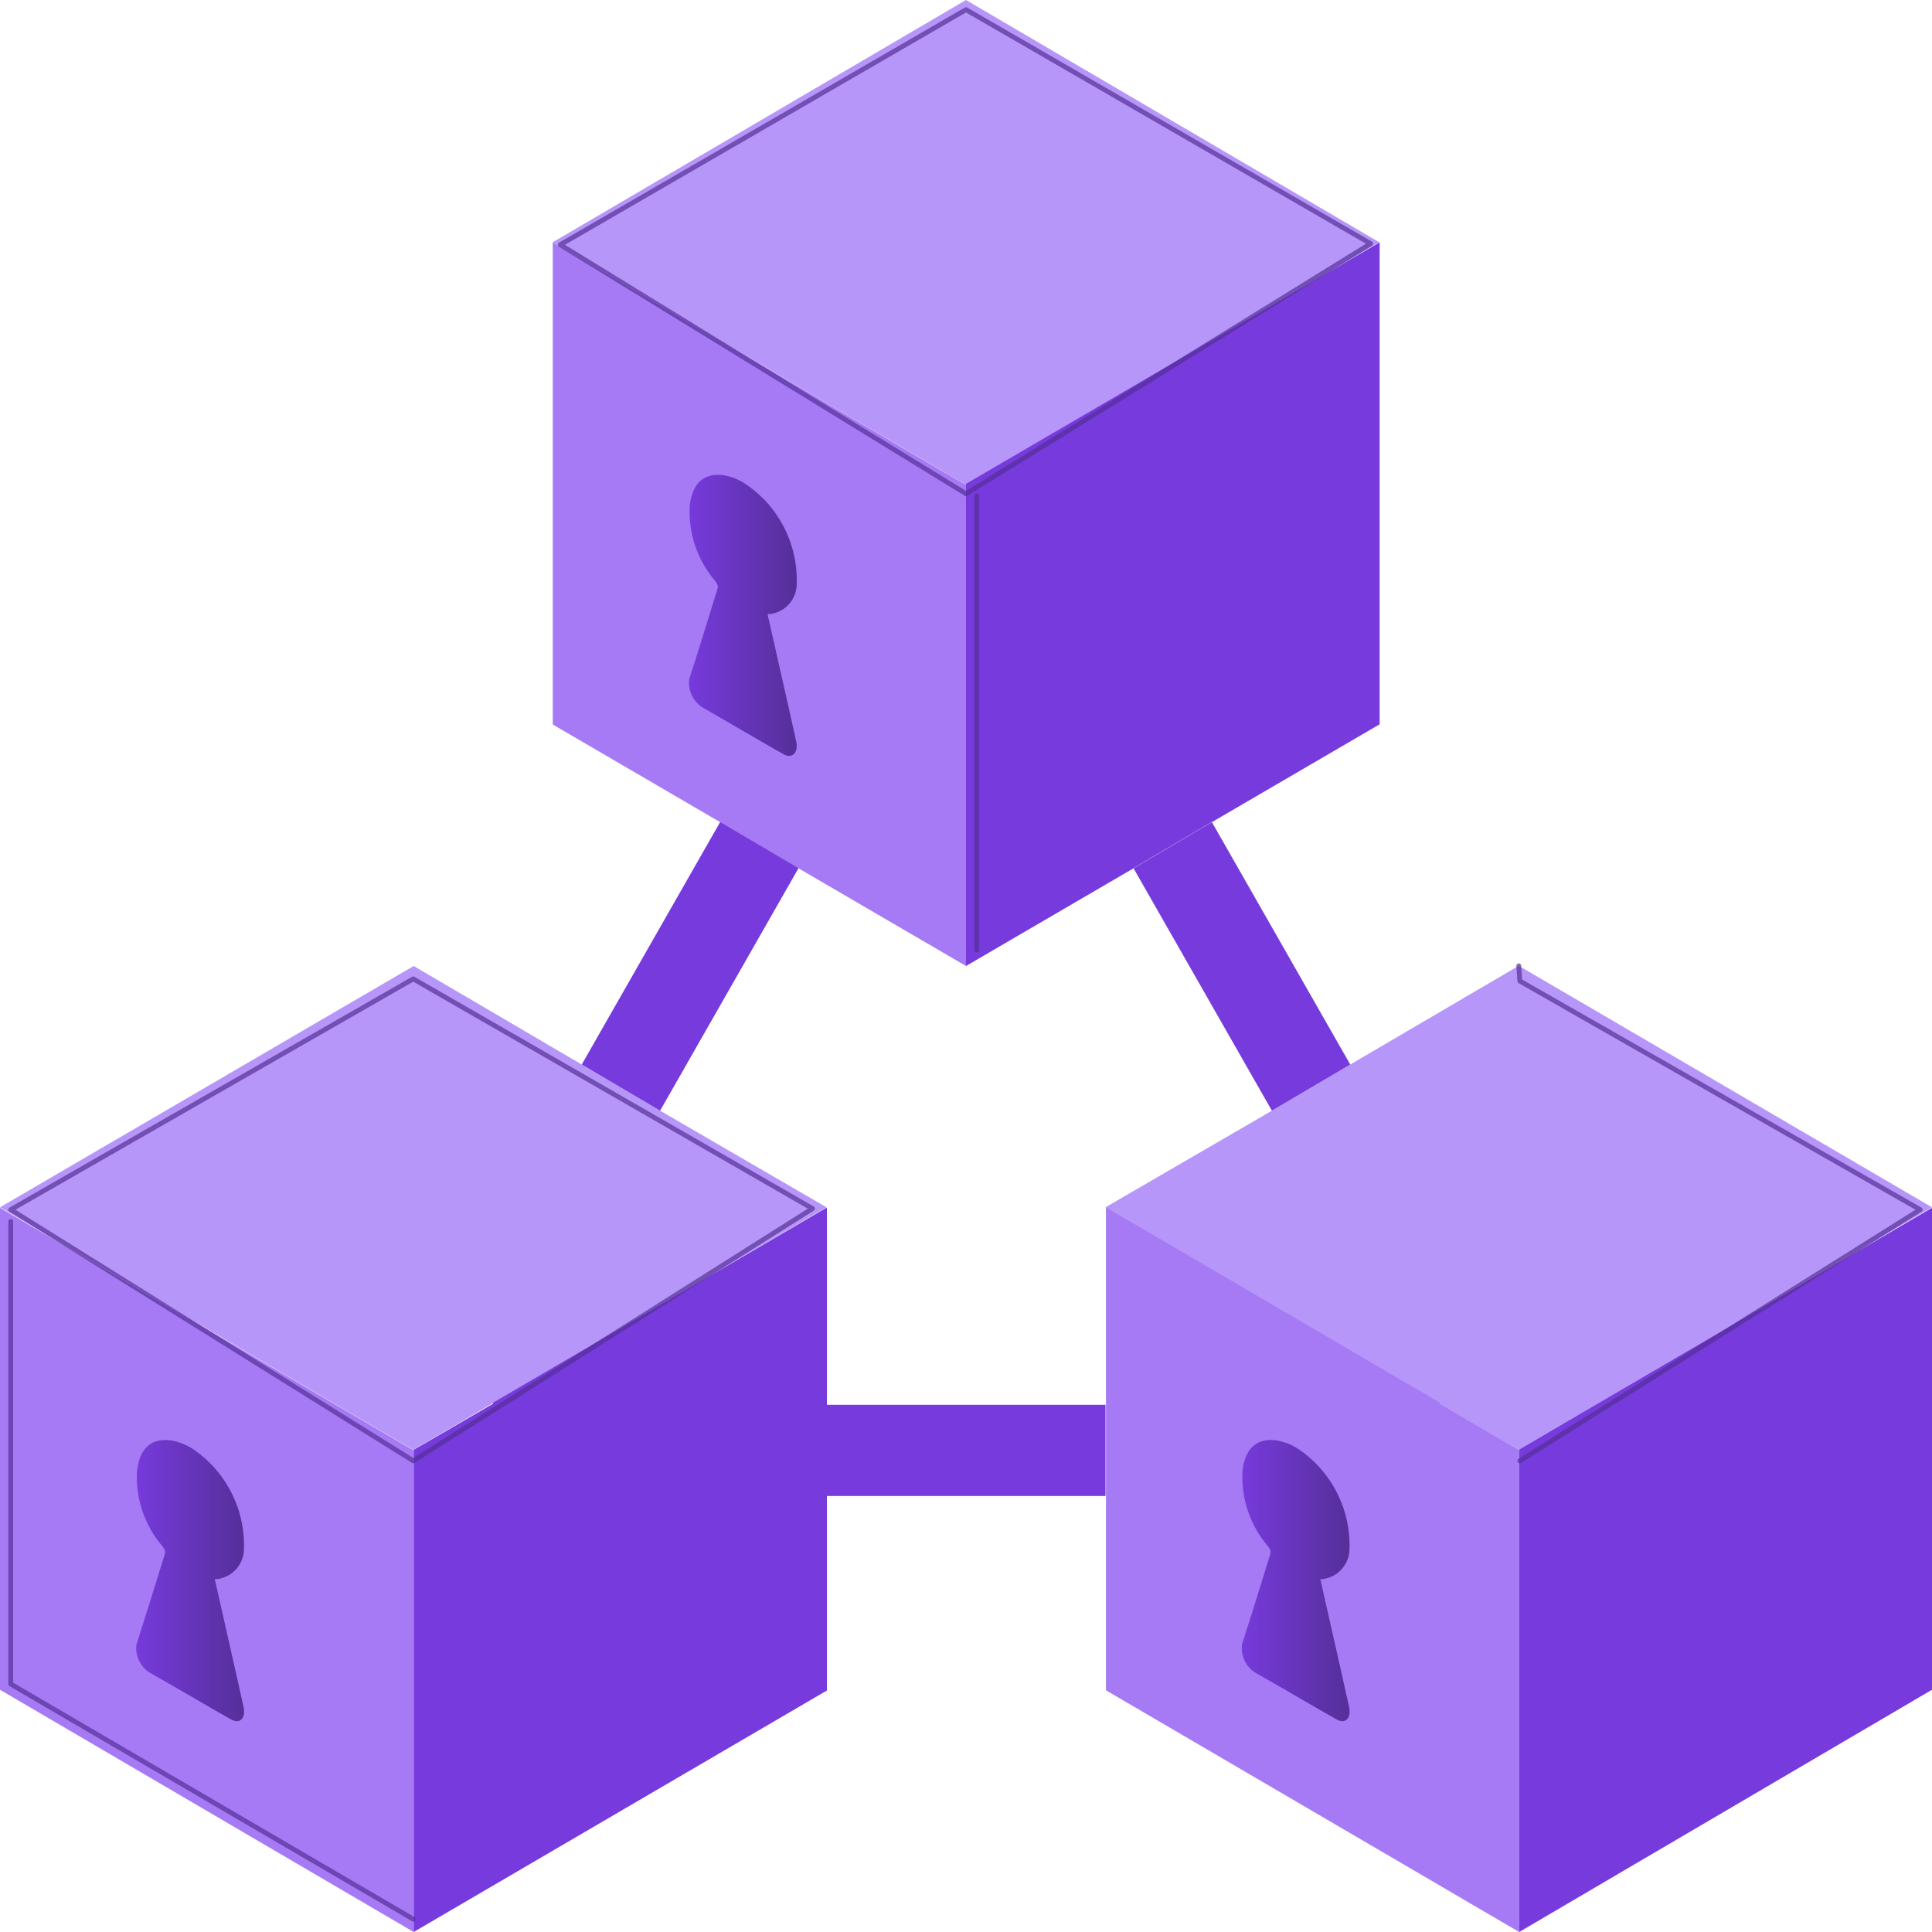
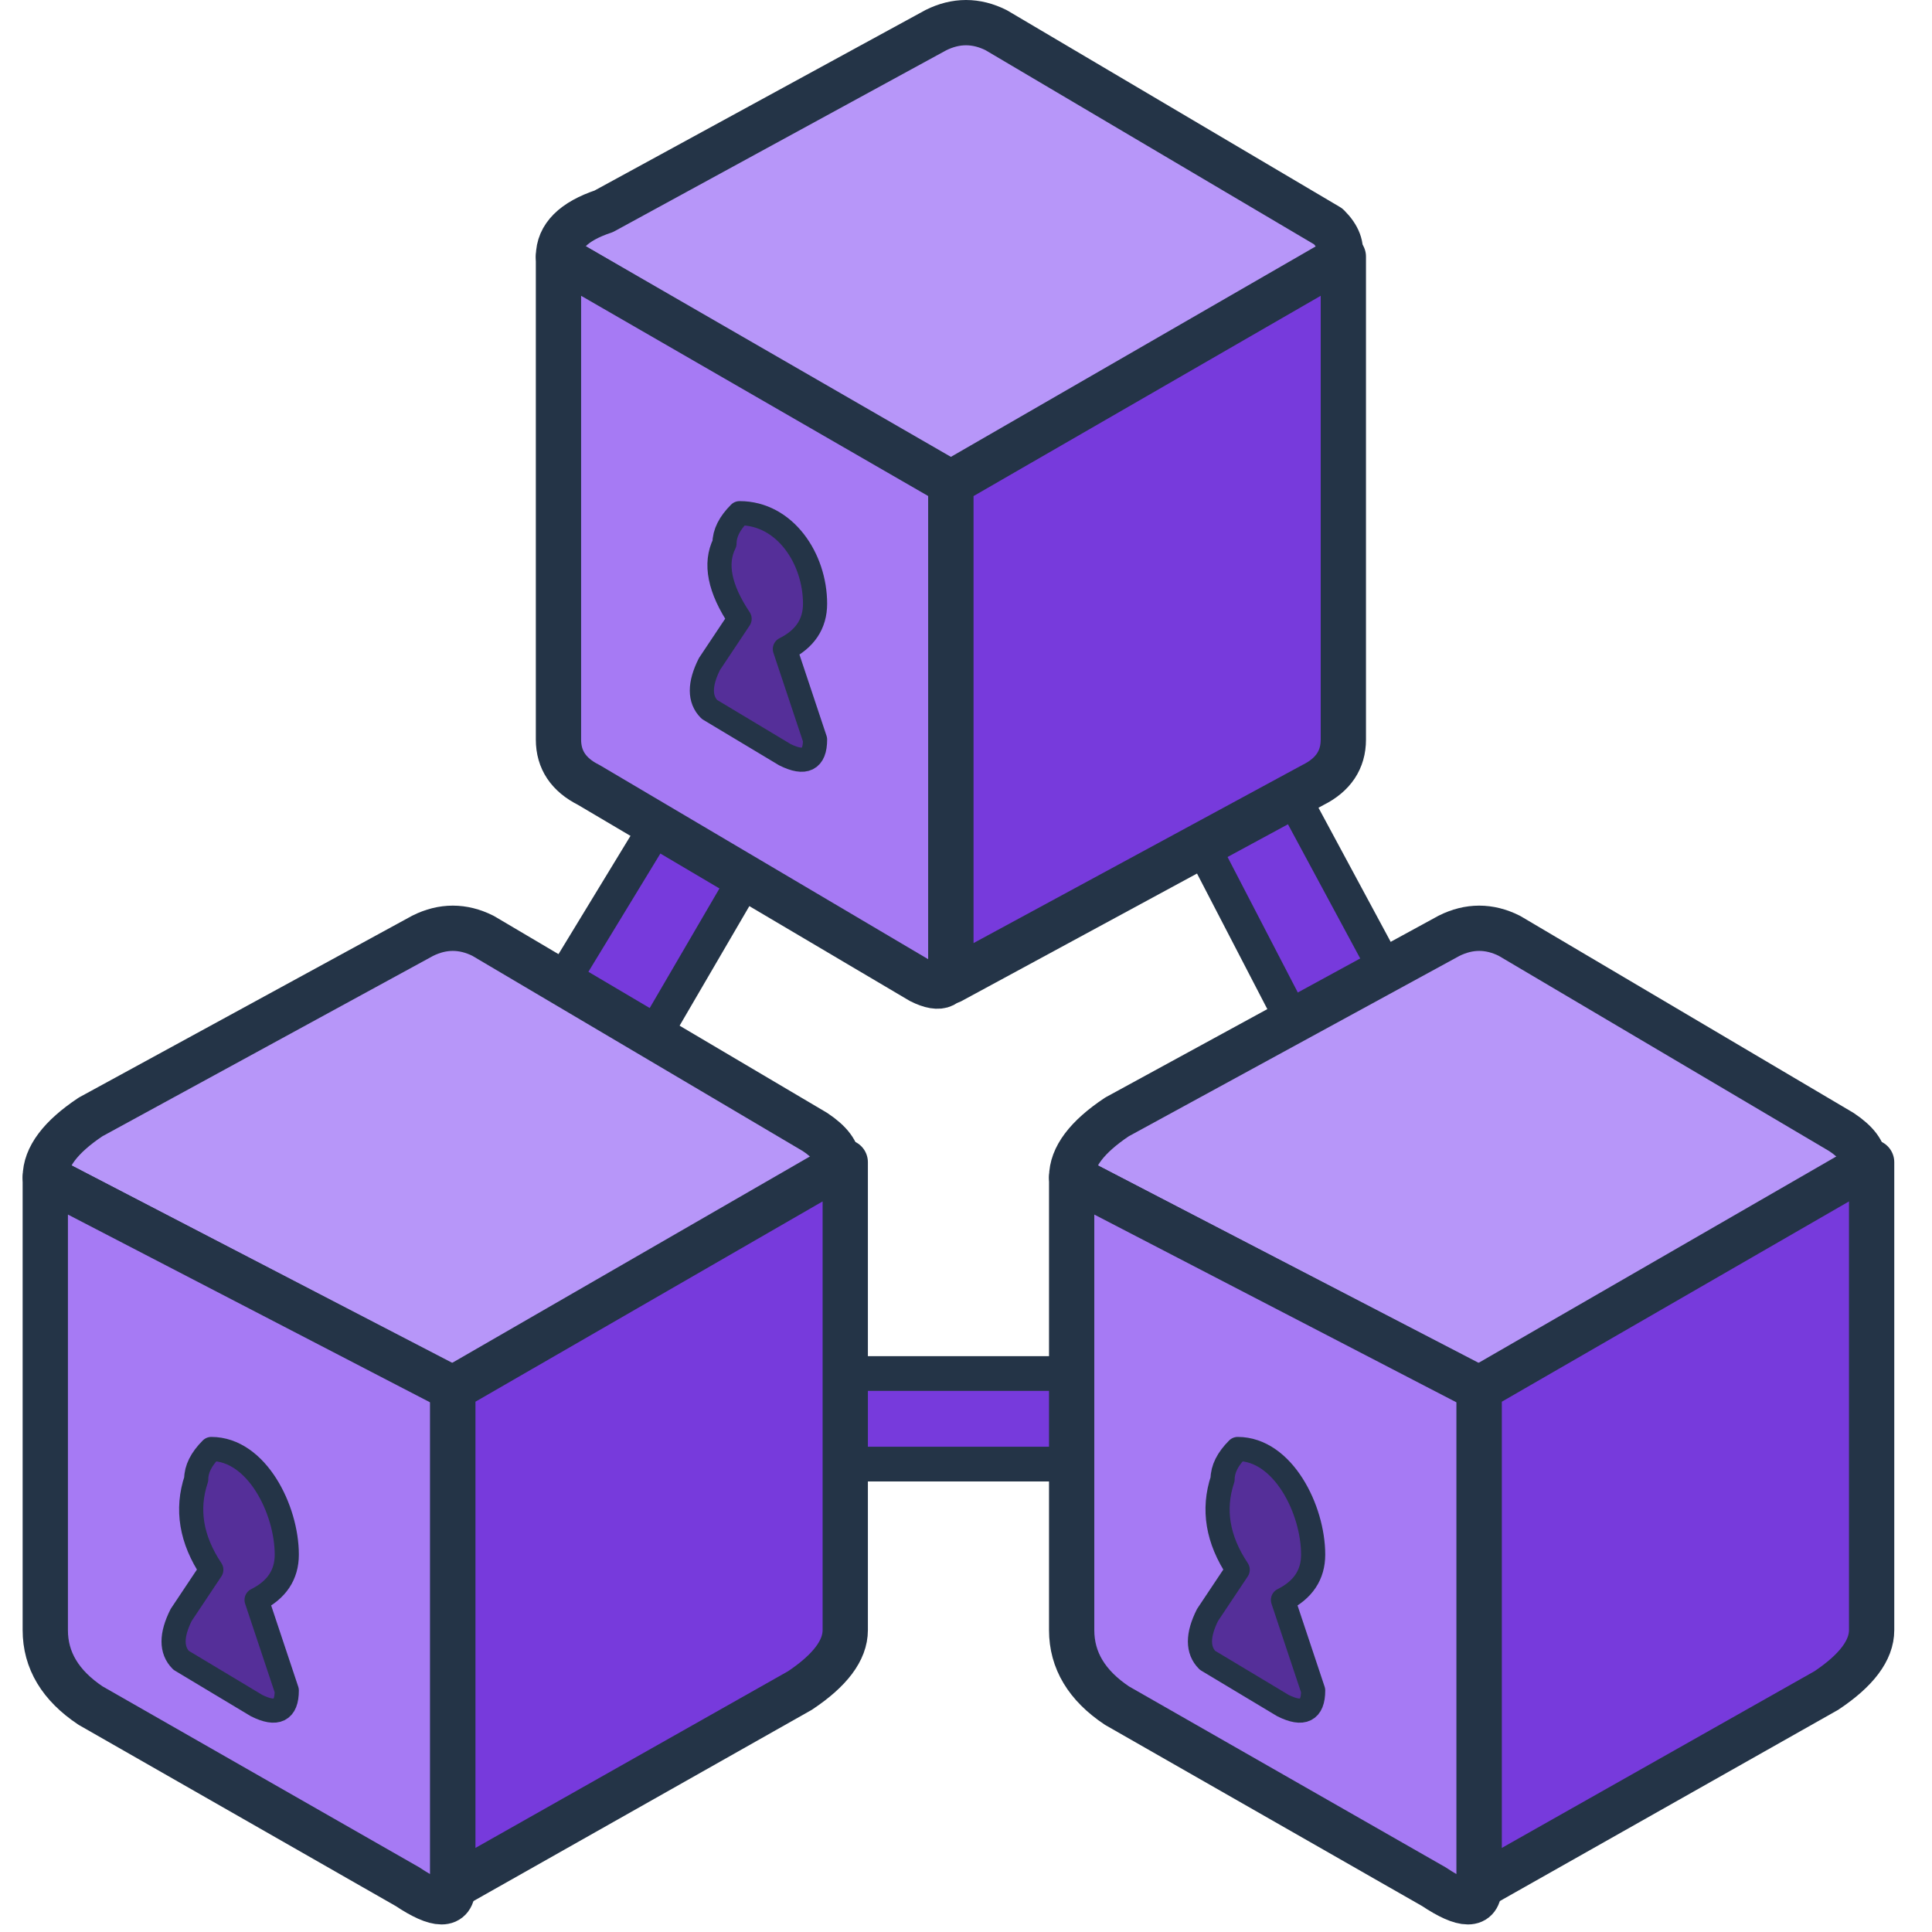
- <svg xmlns="http://www.w3.org/2000/svg" width="128" height="128" viewBox="0 0 128 128" fill="none">
-   <defs>
-     <linearGradient id="key-right" x1="11.565" y1="14.729" x2="12.577" y2="14.729" gradientUnits="userSpaceOnUse">
-       <stop offset="0.001" stop-color="#773adc" />
-       <stop offset="1" stop-color="#552f99" />
-     </linearGradient>
-     <linearGradient id="key-top" x1="6.415" y1="5.733" x2="7.427" y2="5.733" gradientUnits="userSpaceOnUse">
-       <stop offset="0.001" stop-color="#773adc" />
-       <stop offset="1" stop-color="#552f99" />
-     </linearGradient>
-     <linearGradient id="key-left" x1="1.265" y1="14.729" x2="2.278" y2="14.729" gradientUnits="userSpaceOnUse">
-       <stop offset="0.001" stop-color="#773adc" />
-       <stop offset="1" stop-color="#552f99" />
-     </linearGradient>
-   </defs>
-   <g transform="scale(7.111111)">
-     <path d="M12.85,2.257,9,4.517,5.15,2.257,9,0Zm-6.7,8.091-.73-.43L3.854,9,0,11.248l3.85,2.26,3.85-2.26Zm8-1.35-1.57.92-.73.43-1.55.9,3.11,1.83.74.43.36-.21L18,11.248Z" fill="#b796f9" />
-     <path d="M9,4.518V9l-1.56-.91-.73-.43-1.56-.91V2.258l3.49,2.05ZM0,11.253v4.49L3.854,18V13.513Zm13.414,1.825v-.01l-3.11-1.82v4.5L14.154,18v-4.49Z" fill="#a67af4" />
-     <path d="M12.081,13.49a1.081,1.081,0,0,1,.492.935.285.285,0,0,1-.248.287l-.024,0c.069.306.137.609.206.912.02.093.041.186.062.278.022.108-.035.165-.119.116l-.139-.079-.138-.08q-.242-.141-.483-.278a.273.273,0,0,1-.119-.26c.09-.277.175-.557.262-.836.009-.027.007-.043-.019-.078a.99.99,0,0,1-.238-.7c.023-.217.137-.315.324-.286A.545.545,0,0,1,12.081,13.49Z" fill="url(#key-right)" />
-     <path d="M12.854,2.258v4.49l-1.56.91-.73.43L9,9V4.508Zm-8.26,10.81v.01l-.74.43V18l3.85-2.25v-4.5Zm9.56.437V18L18,15.743v-4.49ZM7.7,13.088v.85h2.6v-.85Zm-.99-5.43-1.29,2.26.73.43,1.29-2.26Zm4.58,0-.73.43,1.29,2.26.73-.43Z" fill="#773adc" />
-     <path d="M6.932,4.5a1.08,1.08,0,0,1,.491.935.285.285,0,0,1-.247.286l-.025,0c.069.306.137.609.206.912.02.093.042.186.062.279s-.035.164-.119.115l-.139-.079-.138-.08L6.54,6.588a.273.273,0,0,1-.119-.26c.09-.277.175-.557.262-.836.009-.027.007-.043-.019-.078a.99.99,0,0,1-.238-.7c.023-.217.138-.315.325-.285A.539.539,0,0,1,6.932,4.5Z" fill="url(#key-top)" />
-     <path d="M1.782,13.49a1.082,1.082,0,0,1,.491.935.285.285,0,0,1-.247.287l-.025,0c.069.306.137.609.206.912.02.093.042.186.062.278.023.108-.035.165-.119.116l-.139-.079-.138-.08q-.242-.141-.483-.278a.273.273,0,0,1-.119-.26c.09-.277.175-.557.263-.836.009-.027.006-.043-.02-.078a.99.99,0,0,1-.238-.7c.023-.217.138-.315.325-.286A.562.562,0,0,1,1.782,13.49Z" fill="url(#key-left)" />
-     <g fill="none" stroke="#552f99" stroke-width=".045" stroke-linecap="round" stroke-linejoin="round" opacity=".7">
-       <path d="M5.22 2.28L9 .09L12.77 2.27L9 4.60Z" />
-       <path d="M.10 11.27L3.85 9.12L7.57 11.26L3.85 13.61Z" />
-       <path d="M14.15 8.998L14.16 9.14L17.89 11.27L14.16 13.61" />
-       <path d="M9.10 4.62L9.10 8.85M.10 11.38V15.69L3.85 17.88" />
-     </g>
+ <svg xmlns="http://www.w3.org/2000/svg" width="128" height="128" viewBox="0 0 128 128" fill="none" stroke-linecap="round" stroke-linejoin="round">
+   <g fill="#773ADC" stroke="#243447" stroke-width="2.3">
+     <path d="M47 49 L53 52 L39 76 L33 72 Z" />
+     <path d="M76 49 L82 46 L96 72 L90 76 Z" />
+     <path d="M51 91 L77 91 L77 97 L51 97 Z" />
  </g>
+   <path d="M37 17            Q37 15 40 14            L62 2 Q64 1 66 2            L88 15 Q90 17 87 19            L65 32 Q63 33 61 31 Z" fill="#B796F9" stroke="#243447" stroke-width="3" />
+   <path d="M37 17            L63 32            L63 64            Q63 66 61 65            L39 52 Q37 51 37 49 Z" fill="#A67AF4" stroke="#243447" stroke-width="3" />
+   <path d="M63 32            L89 17            L89 49            Q89 51 87 52            L63 65 Z" fill="#773ADC" stroke="#243447" stroke-width="3" />
+   <path d="M49 34            C52 34 54 37 54 40            Q54 42 52 43            L54 49            Q54 51 52 50            L47 47            Q46 46 47 44            L49 41            Q47 38 48 36            Q48 35 49 34 Z" fill="#552F99" stroke="#243447" stroke-width="1.6" />
+   <path d="M3 78            Q3 76 6 74            L28 62 Q30 61 32 62            L54 75 Q57 77 54 79            L32 92 Q30 93 28 91 Z" fill="#B796F9" stroke="#243447" stroke-width="3" />
+   <path d="M3 78            L30 92            L30 125            Q30 127 27 125            L6 113 Q3 111 3 108 Z" fill="#A67AF4" stroke="#243447" stroke-width="3" />
+   <path d="M30 92            L56 77            L56 108            Q56 110 53 112            L30 125 Z" fill="#773ADC" stroke="#243447" stroke-width="3" />
+   <path d="M14 96            C17 96 19 100 19 103            Q19 105 17 106            L19 112            Q19 114 17 113            L12 110            Q11 109 12 107            L14 104            Q12 101 13 98            Q13 97 14 96 Z" fill="#552F99" stroke="#243447" stroke-width="1.6" />
+   <path d="M71 78            Q71 76 74 74            L96 62 Q98 61 100 62            L122 75 Q125 77 122 79            L100 92 Q98 93 96 91 Z" fill="#B796F9" stroke="#243447" stroke-width="3" />
+   <path d="M71 78            L98 92            L98 125            Q98 127 95 125            L74 113 Q71 111 71 108 Z" fill="#A67AF4" stroke="#243447" stroke-width="3" />
+   <path d="M98 92            L124 77            L124 108            Q124 110 121 112            L98 125 Z" fill="#773ADC" stroke="#243447" stroke-width="3" />
+   <path d="M82 96            C85 96 87 100 87 103            Q87 105 85 106            L87 112            Q87 114 85 113            L80 110            Q79 109 80 107            L82 104            Q80 101 81 98            Q81 97 82 96 Z" fill="#552F99" stroke="#243447" stroke-width="1.6" />
</svg>
